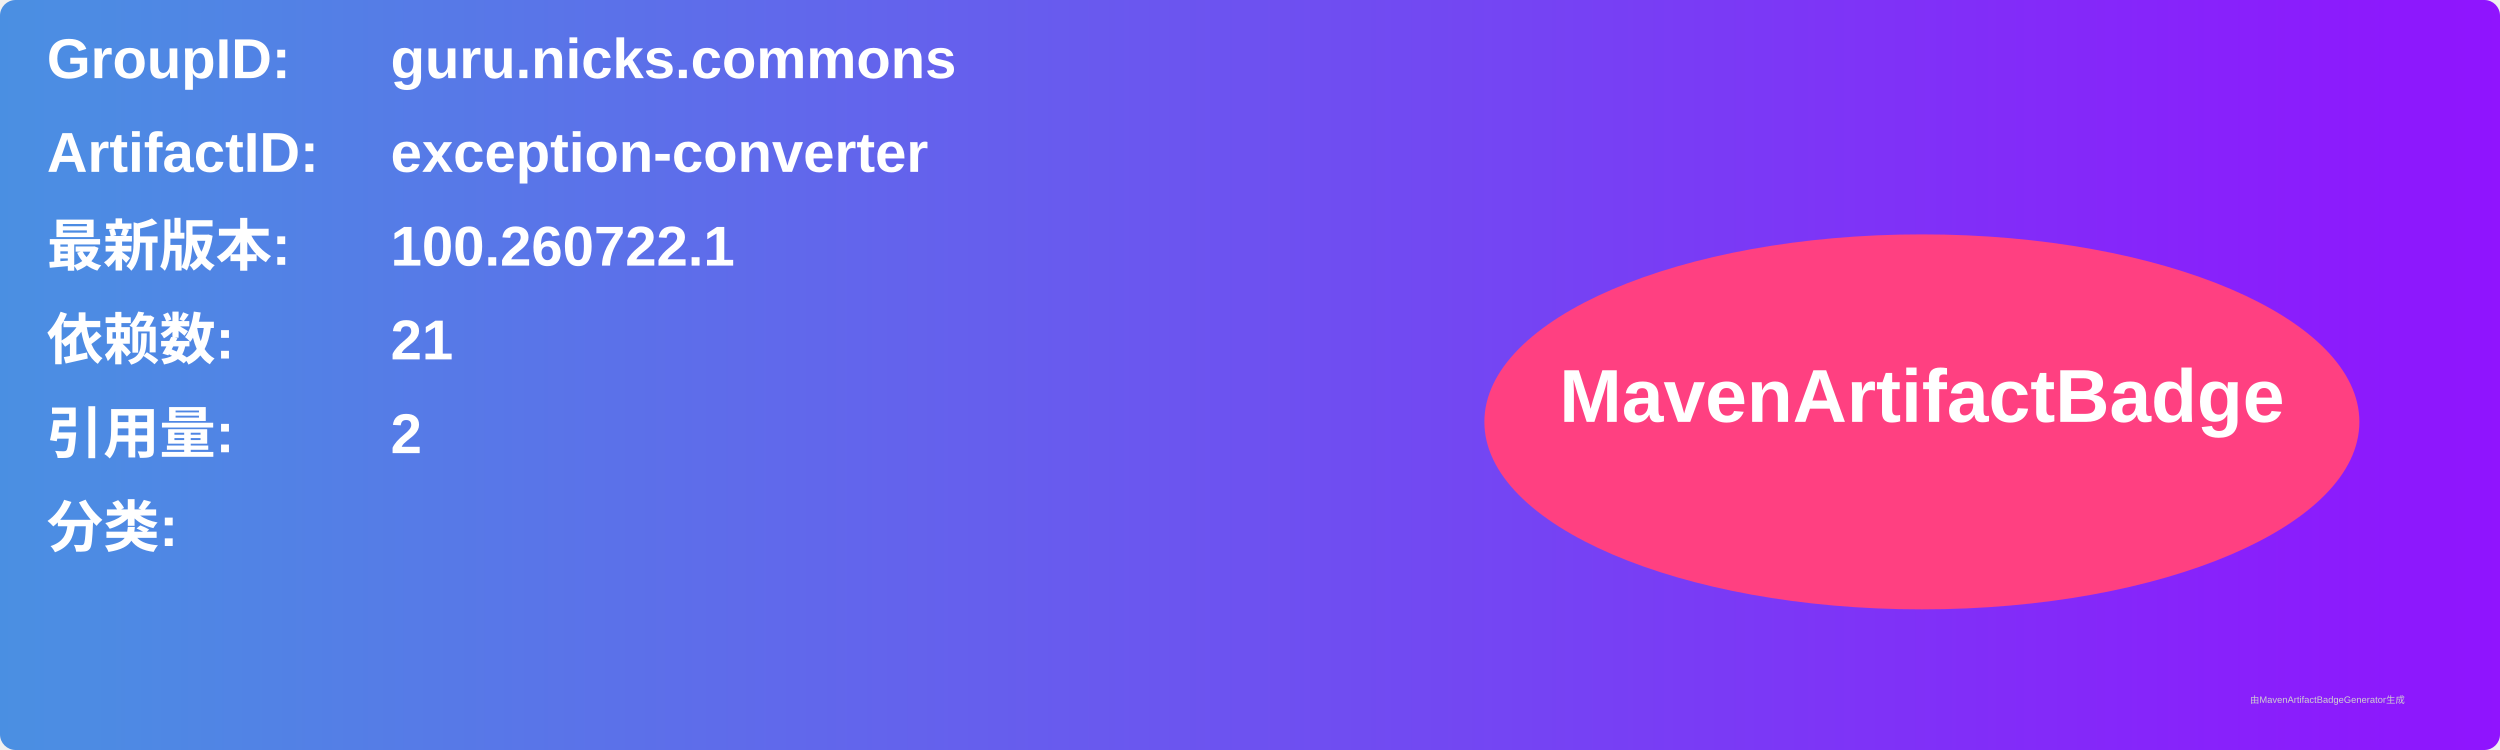
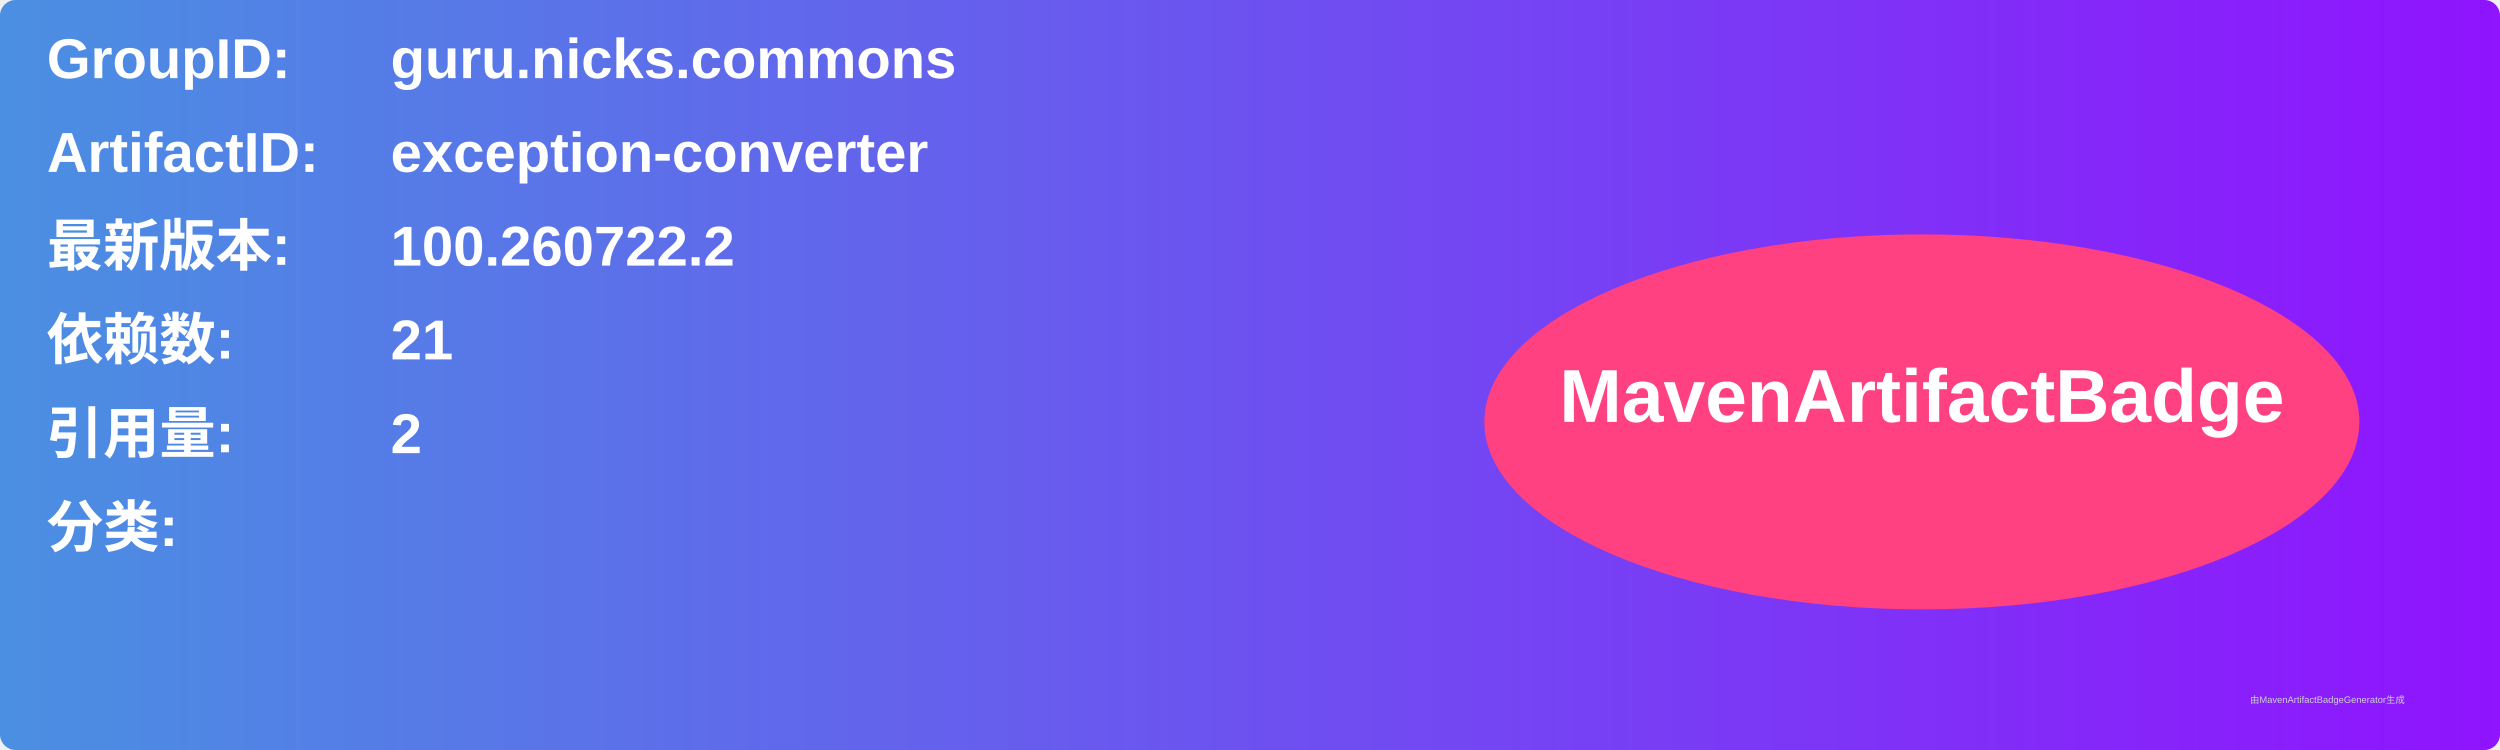
<svg xmlns="http://www.w3.org/2000/svg" width="800" height="240" viewBox="0 0 800 240">
  <linearGradient id="grad" x1="0%" y1="0%" x2="100%" y2="0%">
    <stop offset="0%" stop-color="#4a90e2" />
    <stop offset="100%" stop-color="#9013fe" />
  </linearGradient>
  <rect width="100%" height="100%" rx="5" ry="5" fill="url(#grad)" />
  <g transform="translate(15, 15)">
    <text x="0" y="10" font-family="Arial" font-size="18" fill="white" font-weight="bold" width="260">GroupID:</text>
    <text x="110" y="10" font-family="Arial" font-size="18" fill="white" font-weight="bold" width="460">guru.nicks.commons</text>
    <text x="0" y="40" font-family="Arial" font-size="18" fill="white" font-weight="bold" width="260">ArtifactID:</text>
    <text x="110" y="40" font-family="Arial" font-size="18" fill="white" font-weight="bold" width="460">exception-converter</text>
    <text x="0" y="70" font-family="Arial" font-size="18" fill="white" font-weight="bold">最新版本:</text>
    <text x="110" y="70" font-family="Arial" font-size="18" fill="white" font-weight="bold">
-       <tspan font-weight="bold">100.260722.1</tspan>
+       <tspan font-weight="bold">100.260722.2</tspan>
    </text>
    <text x="0" y="100" font-family="Arial" font-size="18" fill="white" font-weight="bold">依赖数: </text>
    <text x="110" y="100" font-family="Arial" font-size="18" fill="white">
      <tspan font-weight="bold">21</tspan>
    </text>
    <text x="0" y="130" font-family="Arial" font-size="18" fill="white" font-weight="bold">引用量: </text>
    <text x="110" y="130" font-family="Arial" font-size="18" fill="white">
      <tspan font-weight="bold">2</tspan>
    </text>
    <text x="0" y="160" font-family="Arial" font-size="18" fill="white" font-weight="bold">分类:</text>
    <text x="10" y="190" font-family="Arial" font-size="10" fill="white">
      <tspan font-weight="bold" />
    </text>
    <ellipse cx="600" cy="120" rx="140" ry="60" fill="#ff4081" />
    <text x="600" y="120" text-anchor="middle" font-family="Arial" font-size="24" fill="white" font-weight="bold">MavenArtifactBadge</text>
  </g>
  <text x="720" y="225" font-family="Arial" font-size="3" fill="#d0d0d0">由MavenArtifactBadgeGenerator生成</text>
</svg>
